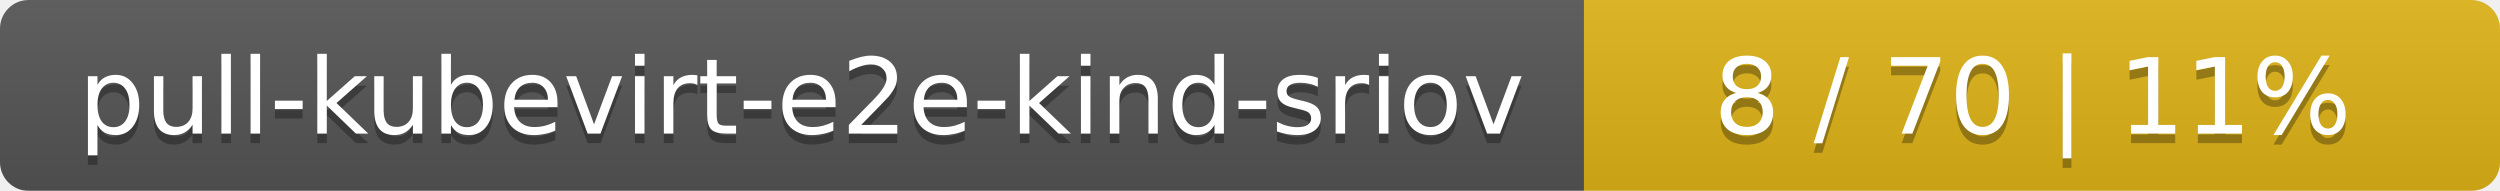
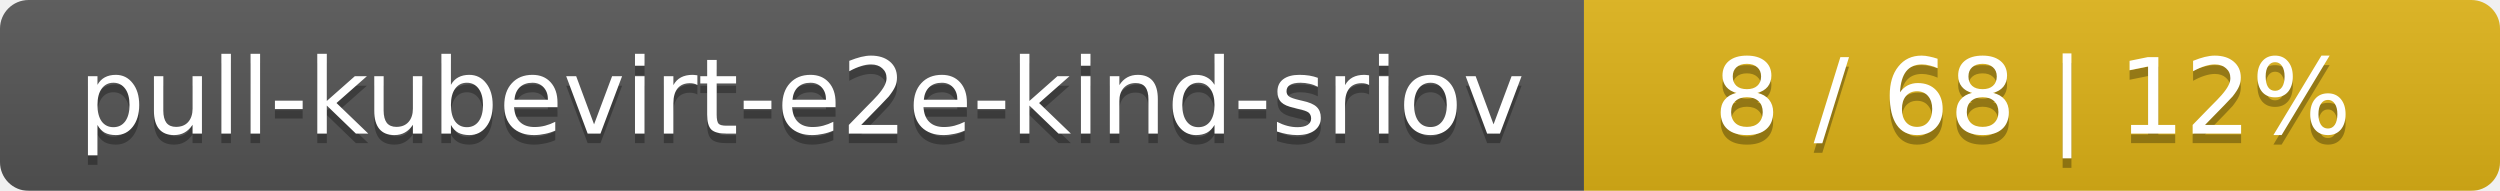
<svg xmlns="http://www.w3.org/2000/svg" width="262" height="20">
  <linearGradient id="smooth" x2="0" y2="100%">
    <stop offset="0" stop-color="#bbb" stop-opacity=".1" />
    <stop offset="1" stop-opacity=".1" />
  </linearGradient>
  <mask id="round">
    <rect width="262" height="20" rx="3" fill="#fff" />
  </mask>
  <g mask="url(#round)">
    <rect width="166" height="20" fill="#555" />
    <rect x="166" width="96" height="20" fill="#dfb317" />
    <rect width="262" height="20" fill="url(#smooth)" />
  </g>
  <g fill="#fff" text-anchor="middle" font-family="DejaVu Sans,Verdana,Geneva,sans-serif" font-size="11">
    <text x="84" y="15" fill="#010101" fill-opacity=".3">pull-kubevirt-e2e-kind-sriov</text>
    <text x="84" y="14">pull-kubevirt-e2e-kind-sriov</text>
-     <text x="213" y="15" fill="#010101" fill-opacity=".3">8 / 70    |    11%</text>
-     <text x="213" y="14">8 / 70    |    11%</text>
+     <text x="213" y="15" fill="#010101" fill-opacity=".3">8 / 68    |    12%</text>
+     <text x="213" y="14">8 / 68    |    12%</text>
  </g>
</svg>
